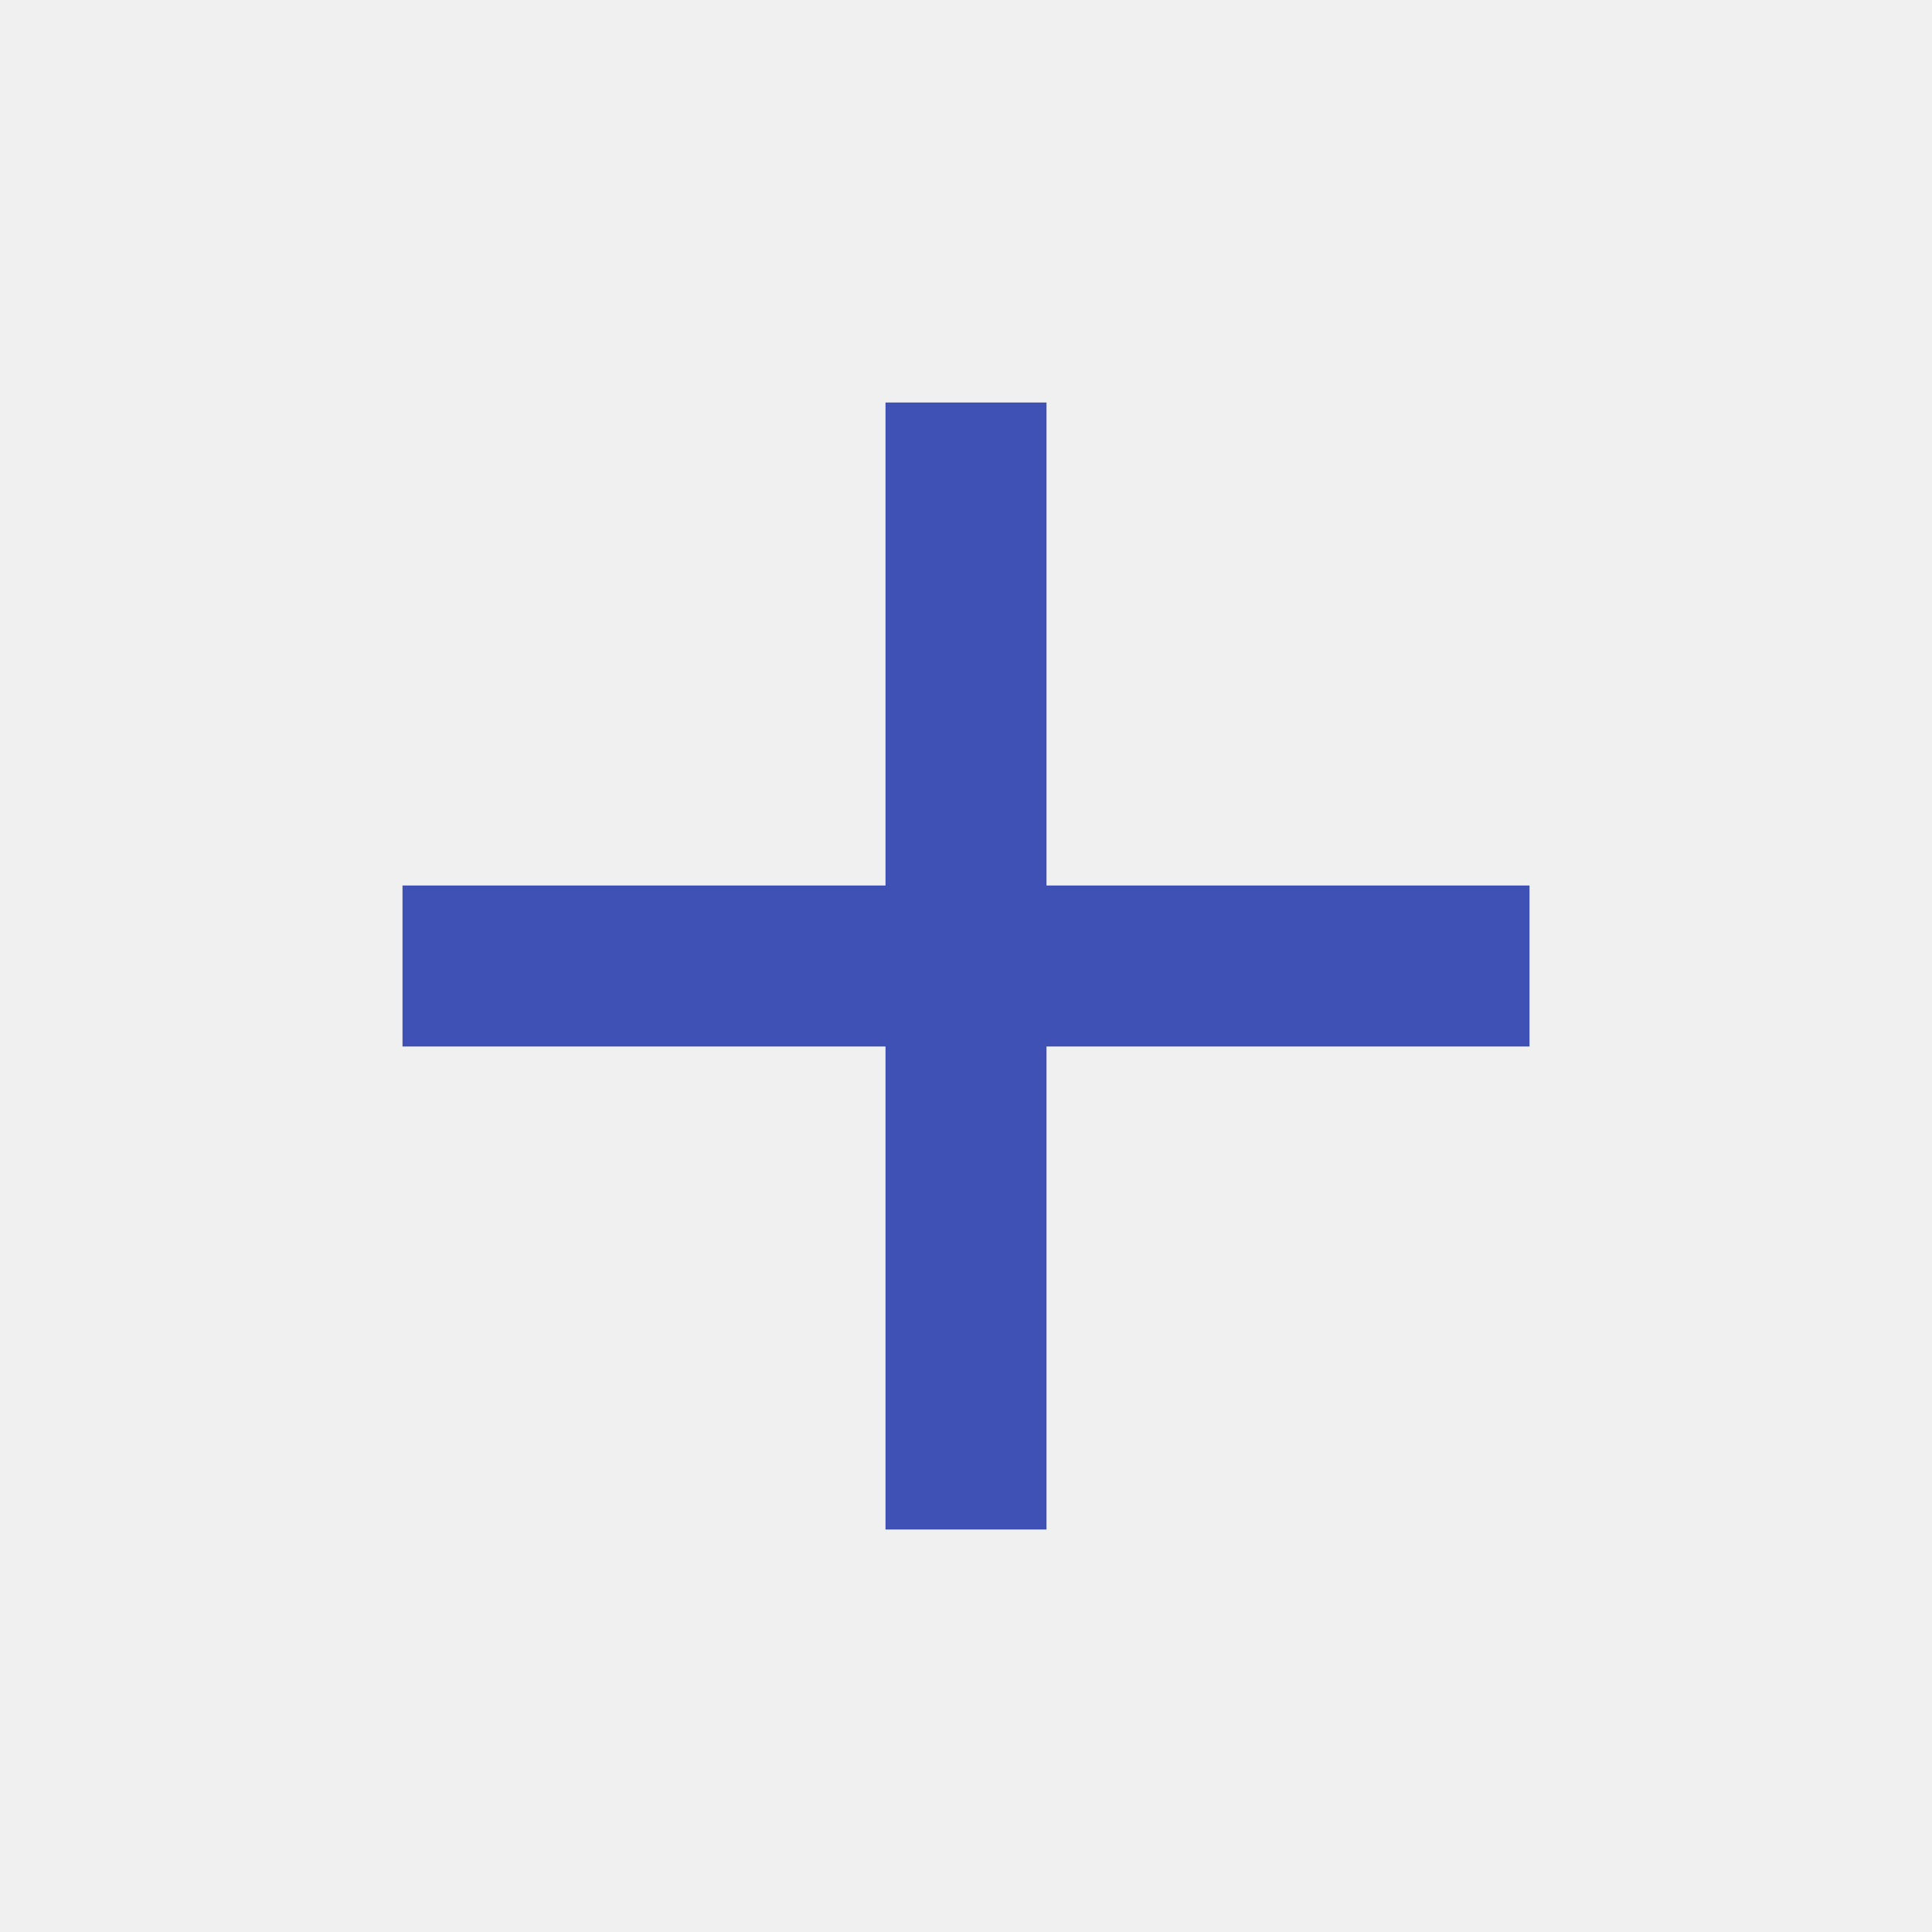
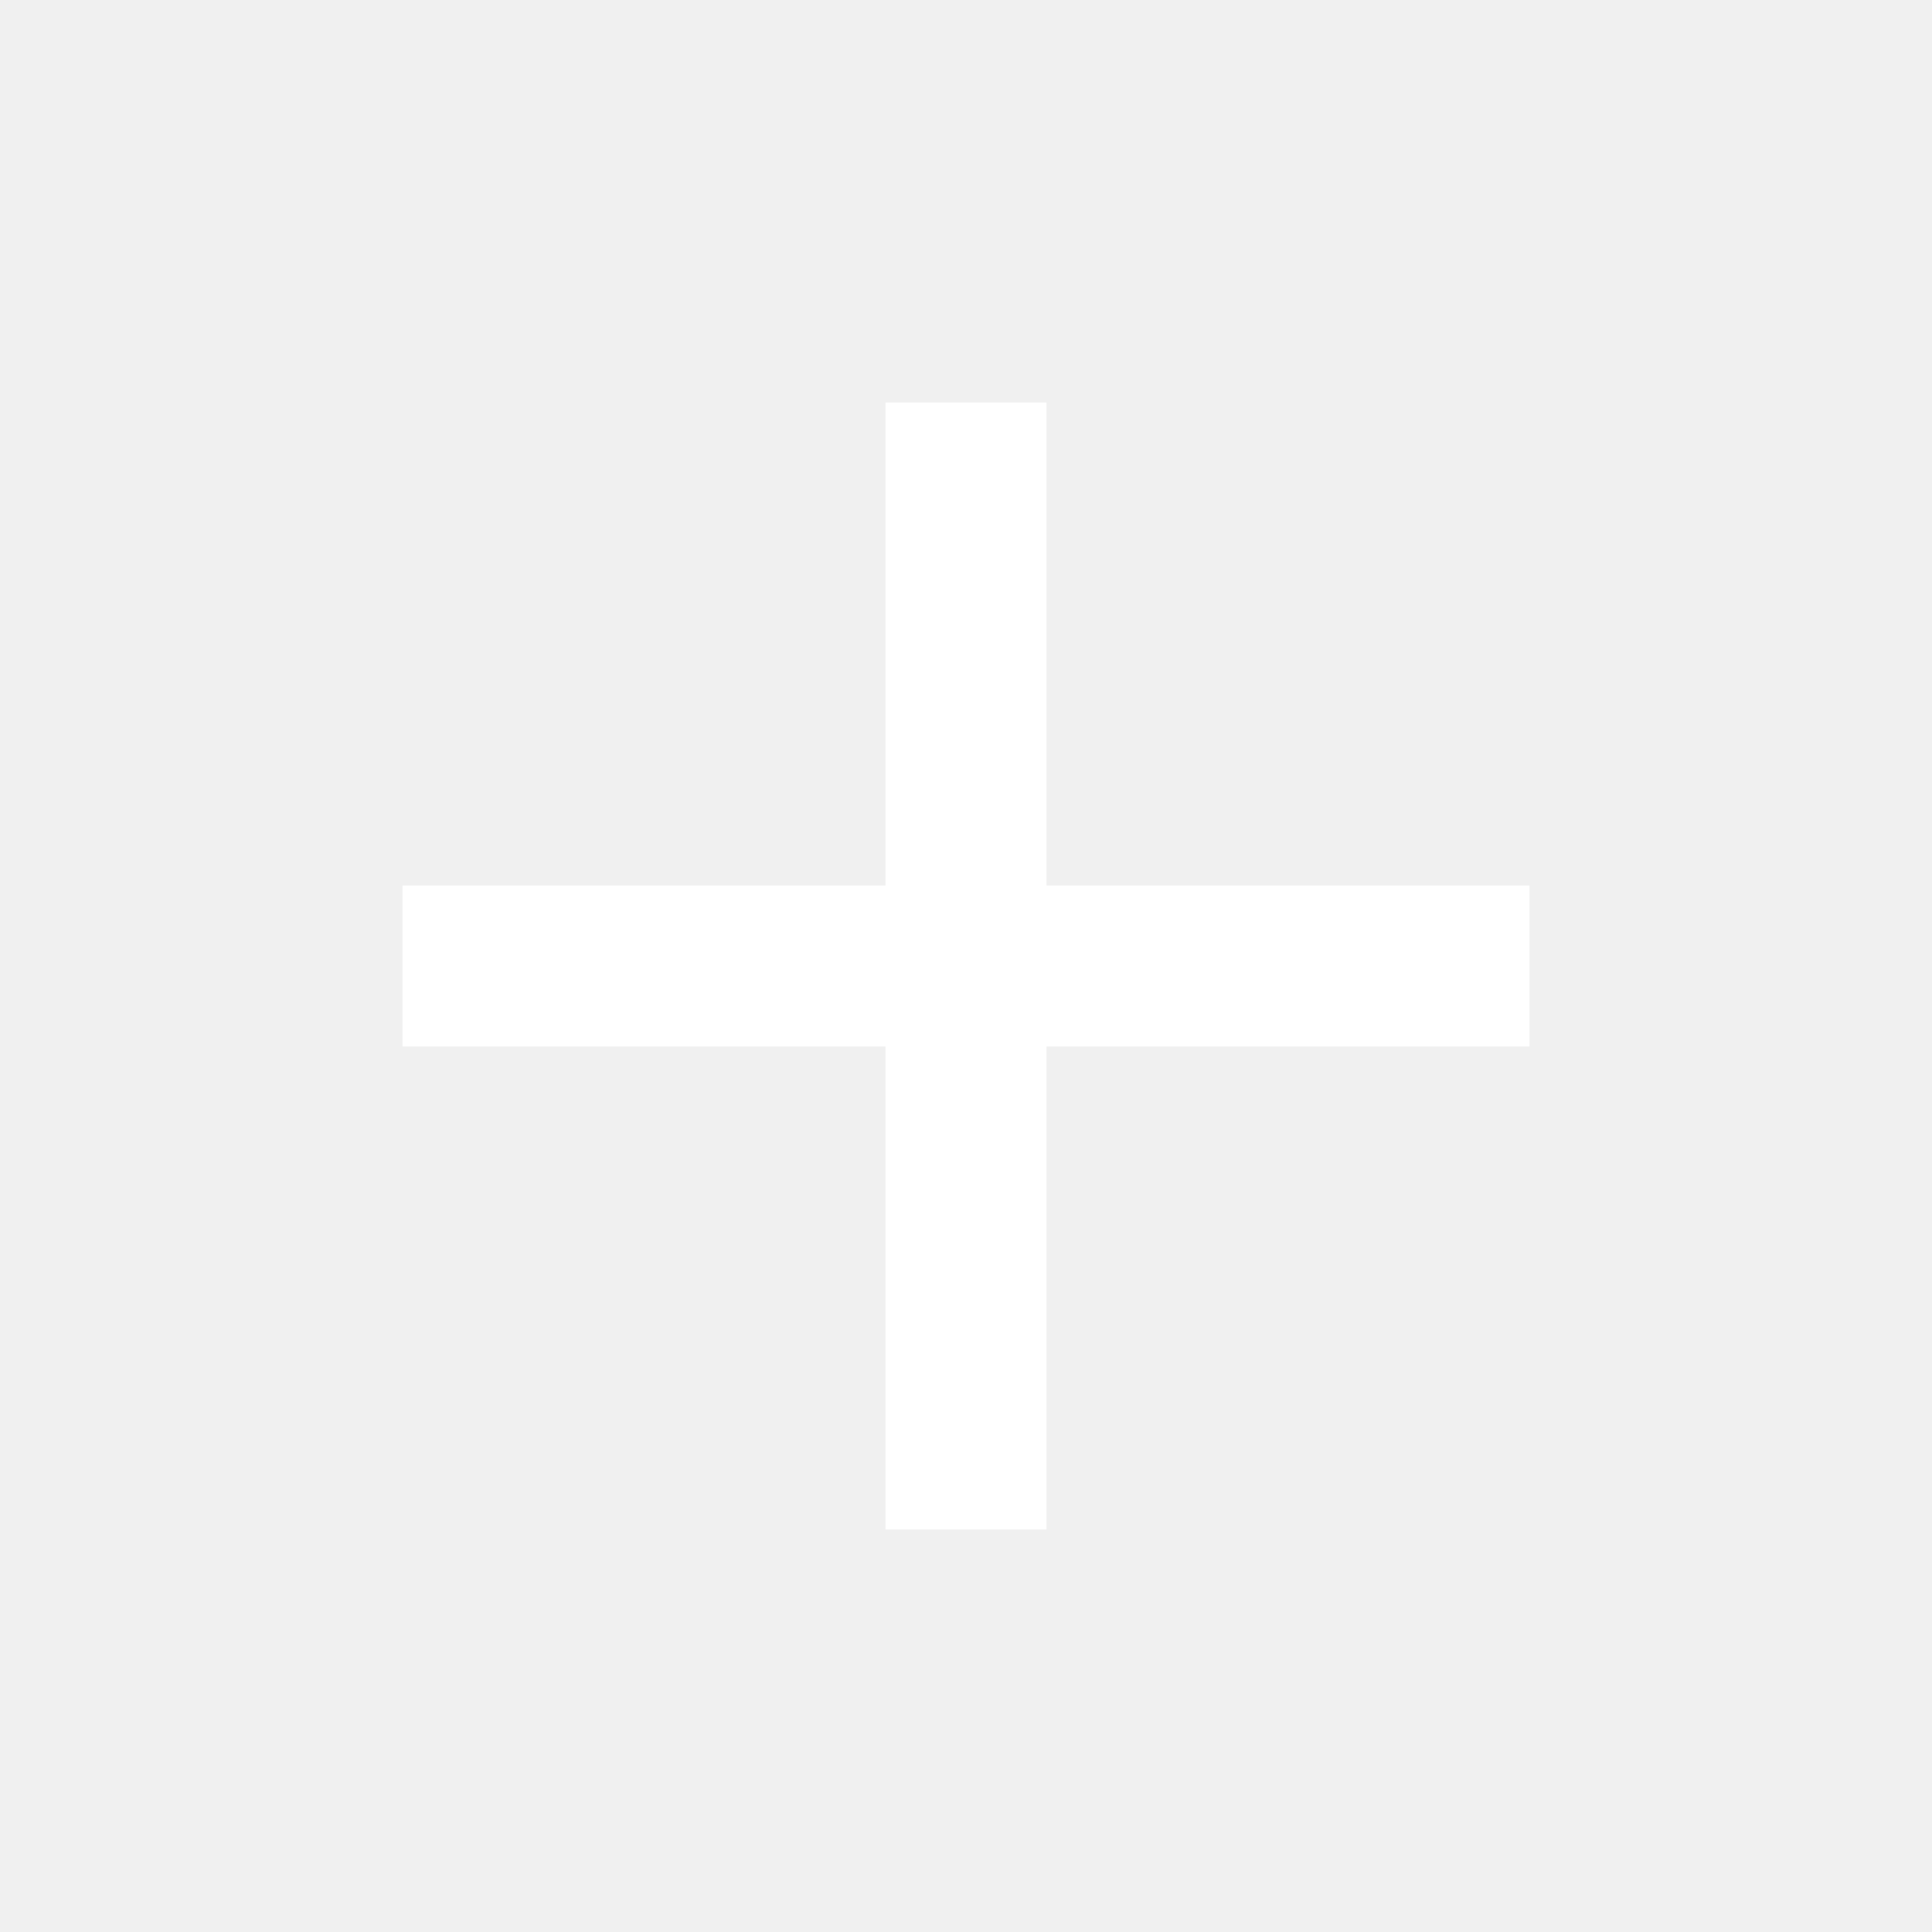
- <svg xmlns="http://www.w3.org/2000/svg" fill="#3f51b5" height="48" viewBox="0 0 24 24" width="48">
+ <svg xmlns="http://www.w3.org/2000/svg" fill="#FFFFFF" height="48" viewBox="0 0 24 24" width="48">
  <path d="M19 13h-6v6h-2v-6H5v-2h6V5h2v6h6v2z" />
  <path d="M0 0h24v24H0z" fill="none" />
</svg>
